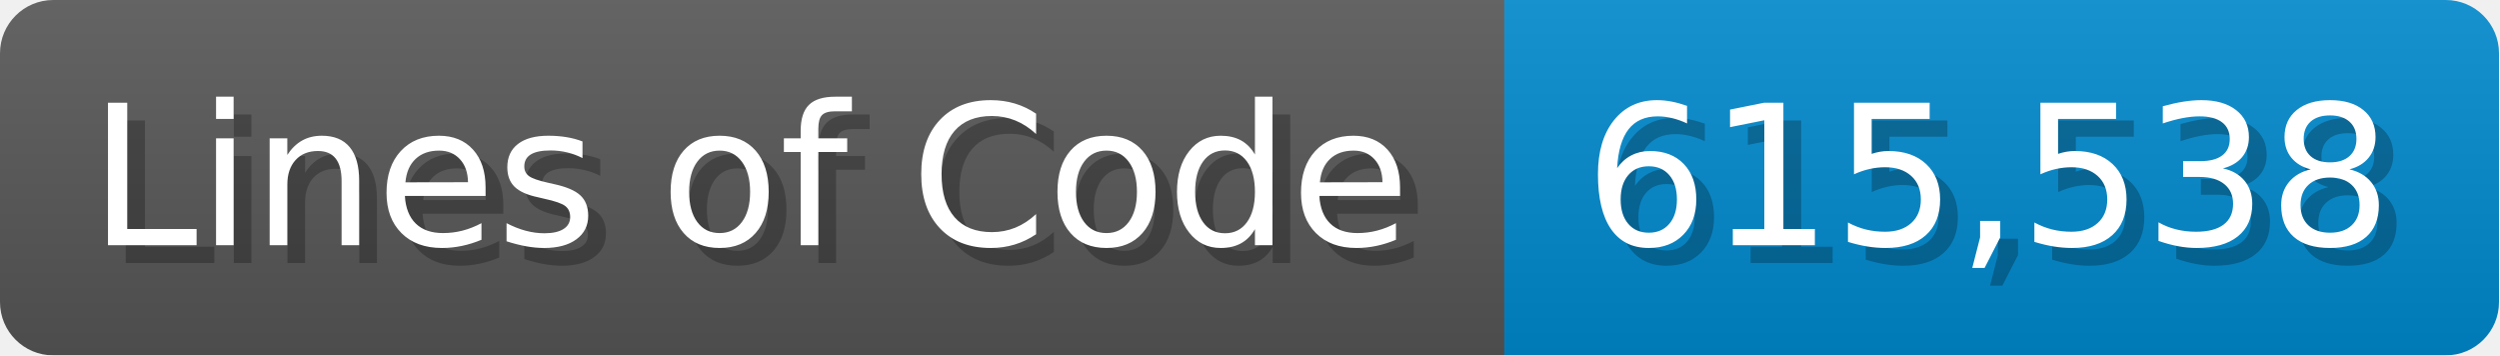
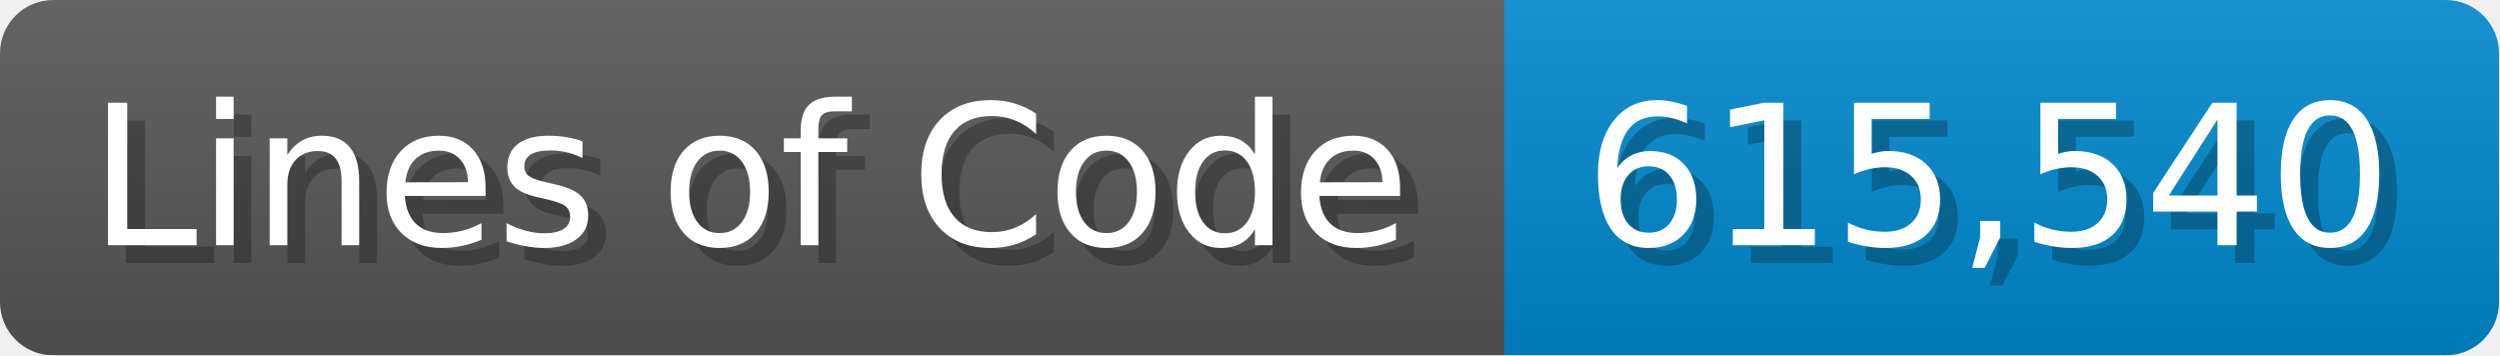
<svg xmlns="http://www.w3.org/2000/svg" width="140.7" height="20" viewBox="0 0 1407 200">
  <linearGradient id="a" x2="0" y2="100%">
    <stop offset="0" stop-opacity=".1" stop-color="#EEE" />
    <stop offset="1" stop-opacity=".1" />
  </linearGradient>
  <mask id="m">
    <rect width="1407" height="200" rx="30" fill="#FFF" />
  </mask>
  <g mask="url(#m)">
    <rect width="847" height="200" fill="#555" />
    <rect width="560" height="200" fill="#08C" x="847" />
    <rect width="1407" height="200" fill="url(#a)" />
  </g>
  <g fill="#fff" text-anchor="start" font-family="Verdana,DejaVu Sans,sans-serif" font-size="110">
    <text x="60" y="148" textLength="747" fill="#000" opacity="0.25">Lines of Code</text>
    <text x="50" y="138" textLength="747">Lines of Code</text>
-     <text x="902" y="148" textLength="460" fill="#000" opacity="0.25">615,538</text>
-     <text x="892" y="138" textLength="460">615,538</text>
+     <text x="902" y="148" textLength="460" fill="#000" opacity="0.25">615,540</text>
+     <text x="892" y="138" textLength="460">615,540</text>
  </g>
</svg>
